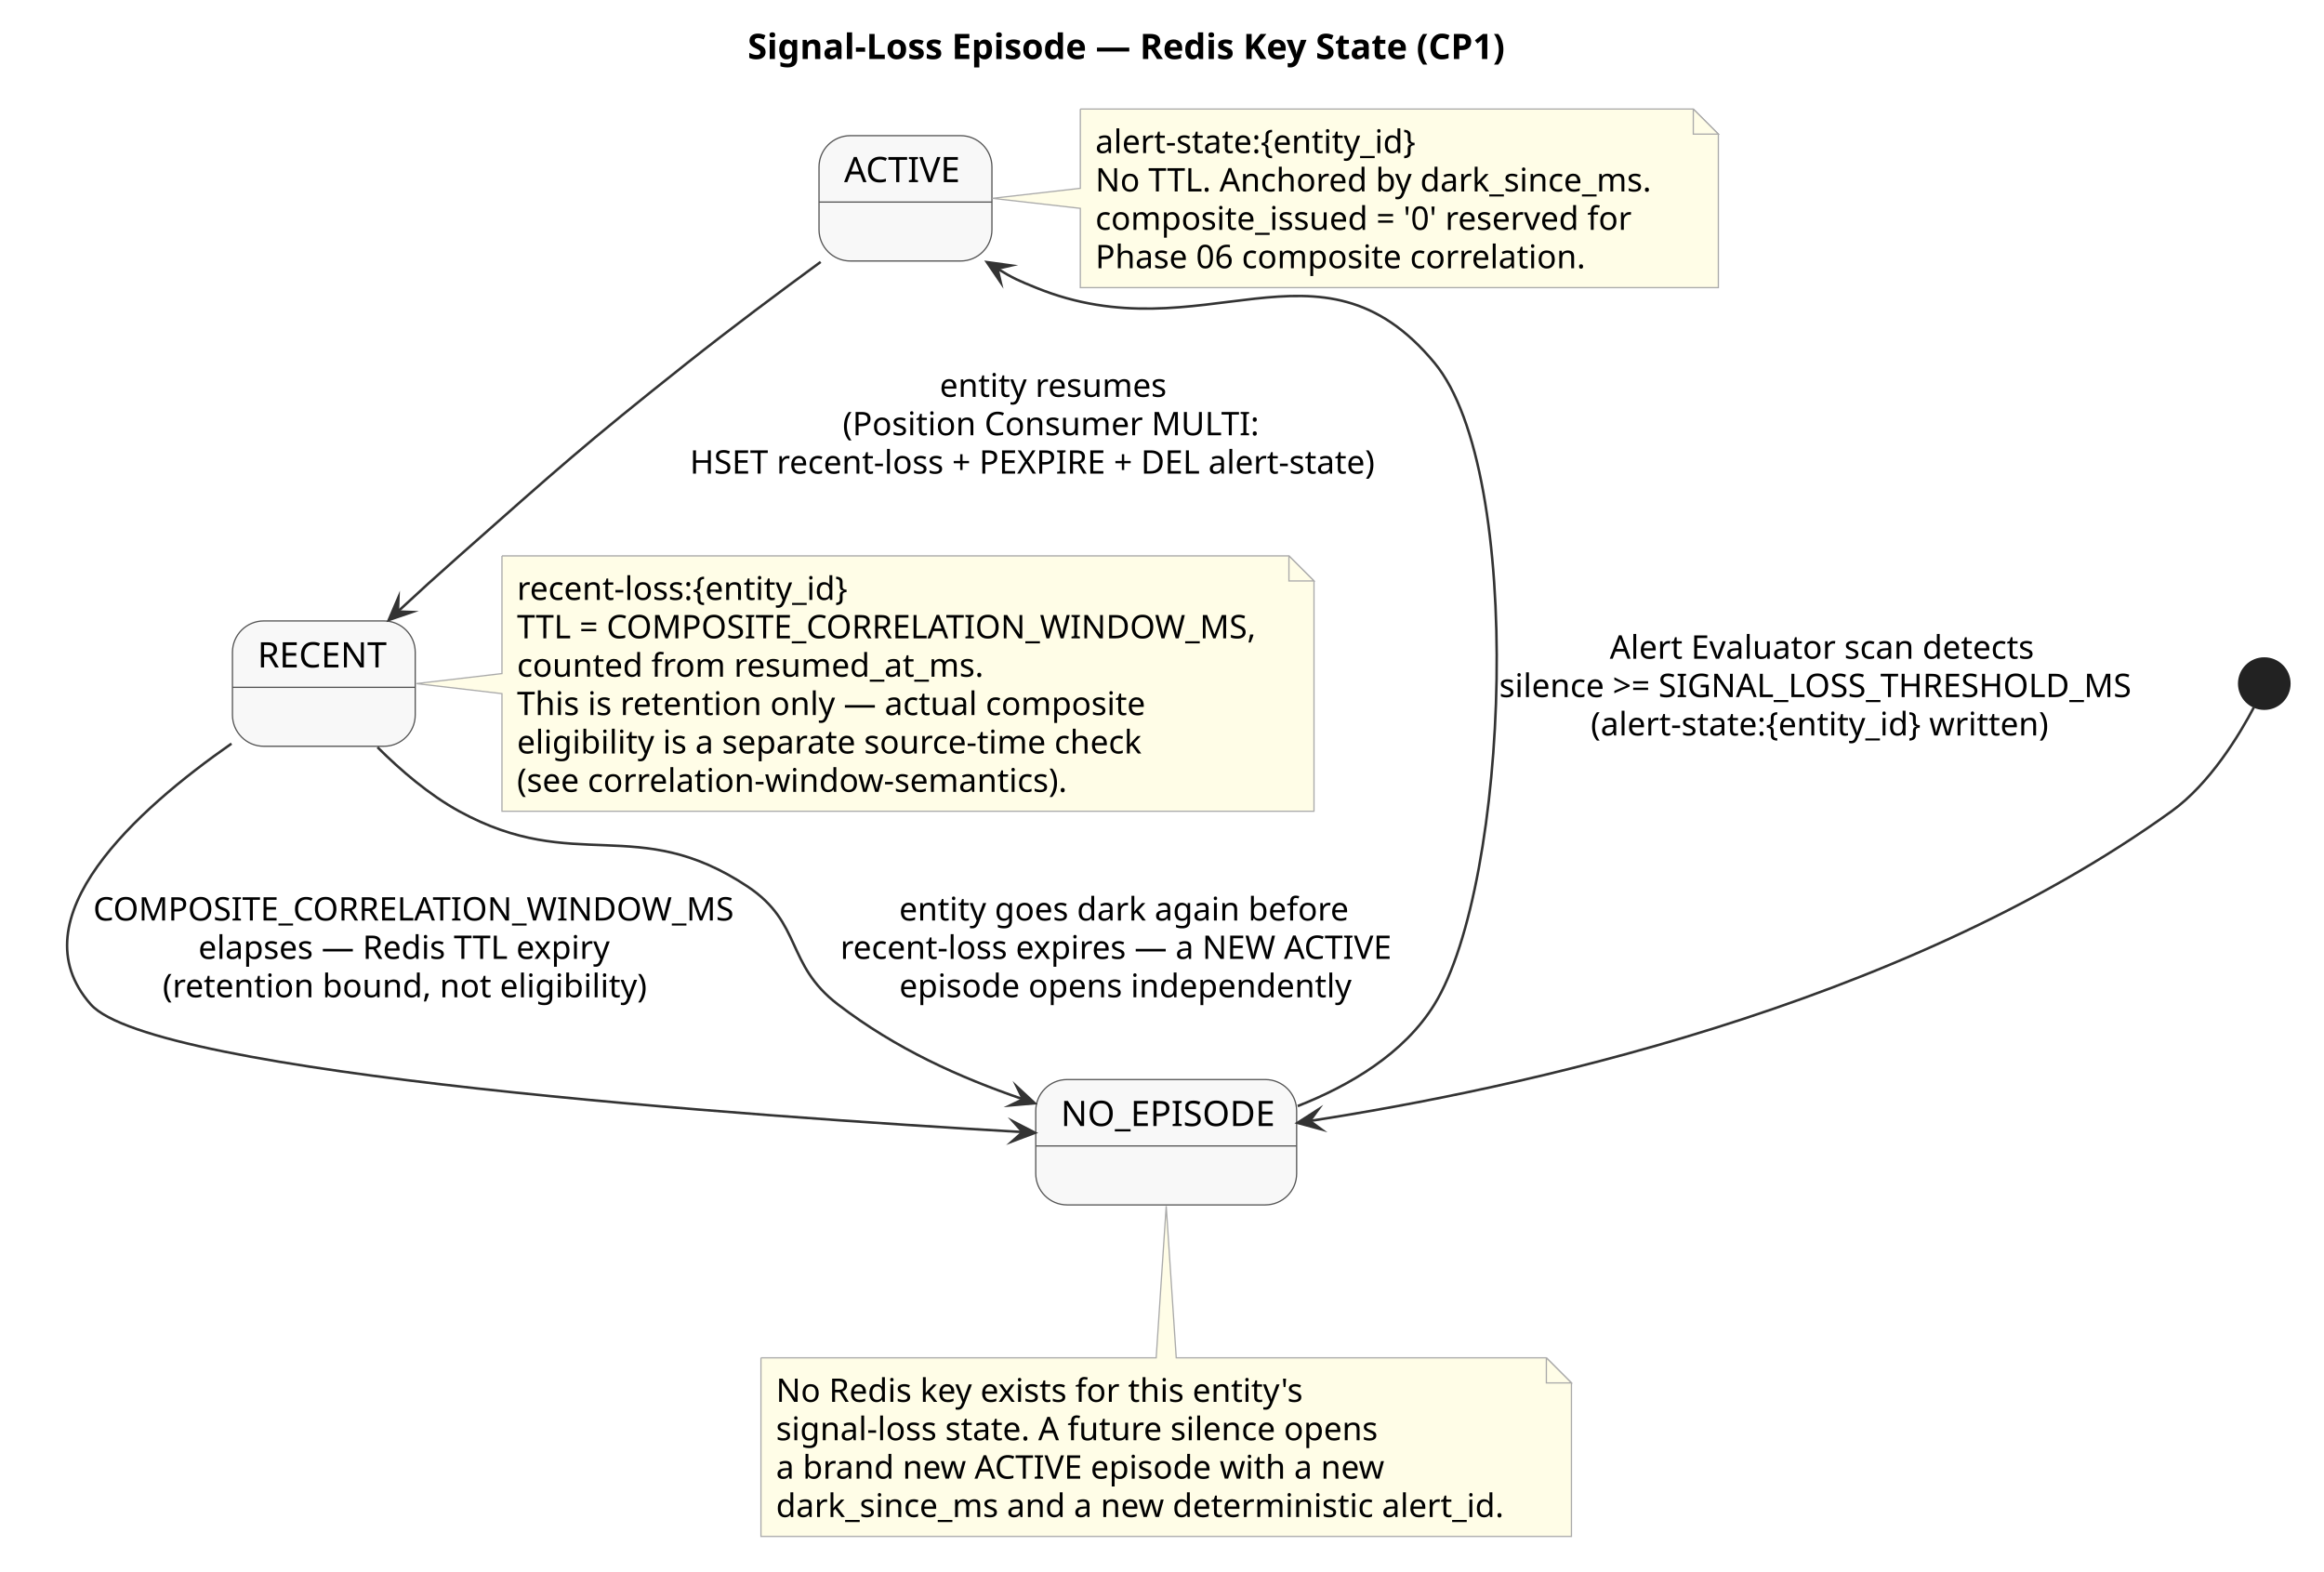
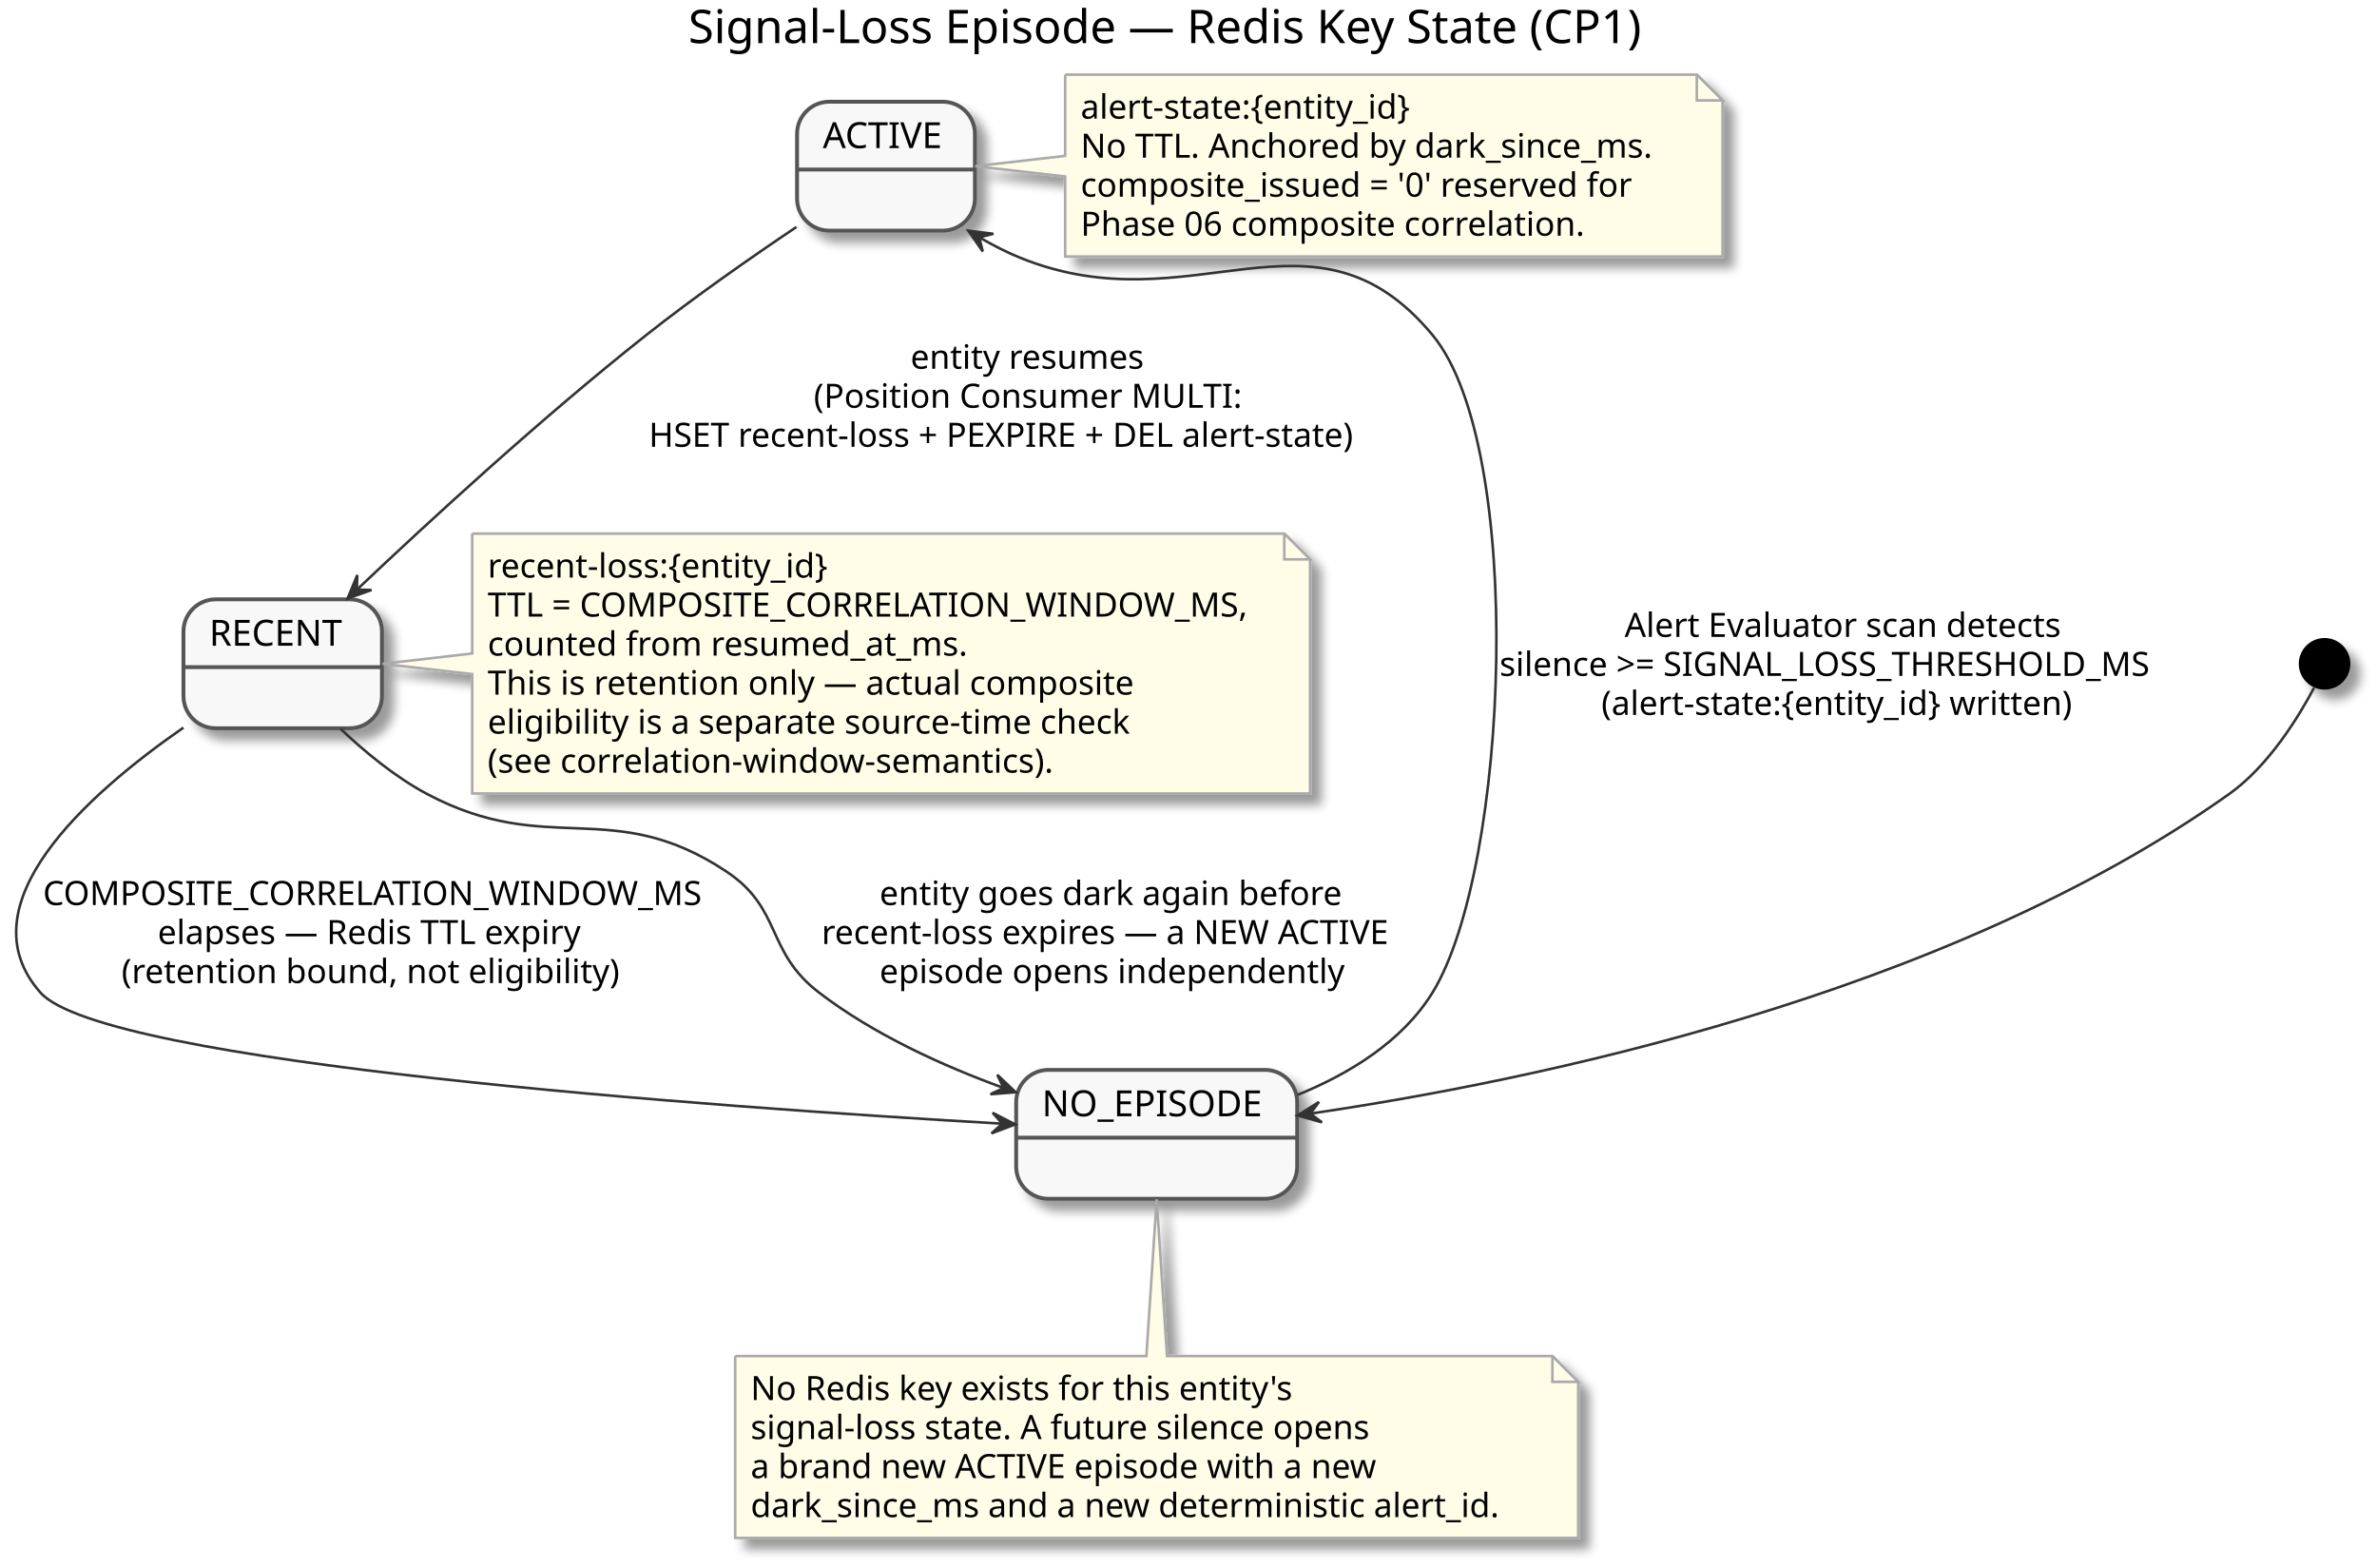
- <svg xmlns="http://www.w3.org/2000/svg" contentStyleType="text/css" data-diagram-type="STATE" height="627px" preserveAspectRatio="none" style="width:927px;height:627px;background:#FFFFFF;" version="1.1" viewBox="0 0 927 627" width="927px" zoomAndPan="magnify">
-   <defs />
+ <svg xmlns="http://www.w3.org/2000/svg" contentScriptType="application/ecmascript" contentStyleType="text/css" height="608px" preserveAspectRatio="none" style="width:922px;height:608px;" version="1.1" viewBox="0 0 922 608" width="922px" zoomAndPan="magnify">
+   <defs>
+     <filter height="300%" id="fqltm3l1yunku" width="300%" x="-1" y="-1">
+       <feGaussianBlur result="blurOut" stdDeviation="2.0" />
+       <feColorMatrix in="blurOut" result="blurOut2" type="matrix" values="0 0 0 0 0 0 0 0 0 0 0 0 0 0 0 0 0 0 .4 0" />
+       <feOffset dx="4.0" dy="4.0" in="blurOut2" result="blurOut3" />
+       <feBlend in="SourceGraphic" in2="blurOut3" mode="normal" />
+     </filter>
+   </defs>
  <g>
-     <g class="title" data-source-line="1">
-       <text fill="#000000" font-family="sans-serif" font-size="14" font-weight="700" lengthAdjust="spacing" textLength="323.743" x="298.218" y="23.535">Signal-Loss Episode — Redis Key State (CP1)</text>
-     </g>
-     <g class="start_entity" data-qualified-name=".start." data-source-line="9" id="ent0001">
-       <ellipse cx="903.18" cy="272.668" fill="#222222" rx="10" ry="10" style="stroke:#222222;stroke-width:1;" />
-     </g>
-     <g class="entity" data-qualified-name="NO_EPISODE" data-source-line="9" id="ent0002">
-       <rect fill="#F8F8F8" height="50" rx="12.5" ry="12.5" style="stroke:#555555;stroke-width:0.5;" width="104.068" x="413.14" y="430.598" />
-       <line style="stroke:#555555;stroke-width:0.5;" x1="413.14" x2="517.208" y1="457.087" y2="457.087" />
-       <text fill="#000000" font-family="sans-serif" font-size="14" lengthAdjust="spacing" textLength="84.068" x="423.14" y="449.133">NO_EPISODE</text>
-     </g>
-     <g class="entity" data-qualified-name="ACTIVE" data-source-line="11" id="ent0004">
-       <rect fill="#F8F8F8" height="50" rx="12.5" ry="12.5" style="stroke:#555555;stroke-width:0.5;" width="68.973" x="326.69" y="54.108" />
-       <line style="stroke:#555555;stroke-width:0.5;" x1="326.69" x2="395.663" y1="80.597" y2="80.597" />
-       <text fill="#000000" font-family="sans-serif" font-size="14" lengthAdjust="spacing" textLength="48.973" x="336.69" y="72.643">ACTIVE</text>
-     </g>
-     <g class="entity" data-qualified-name="RECENT" data-source-line="13" id="ent0006">
-       <rect fill="#F8F8F8" height="50" rx="12.5" ry="12.5" style="stroke:#555555;stroke-width:0.5;" width="72.91" x="92.72" y="247.668" />
-       <line style="stroke:#555555;stroke-width:0.5;" x1="92.72" x2="165.63" y1="274.157" y2="274.157" />
-       <text fill="#000000" font-family="sans-serif" font-size="14" lengthAdjust="spacing" textLength="52.91" x="102.72" y="266.203">RECENT</text>
-     </g>
-     <g class="entity" data-qualified-name="GMN10" data-source-line="20" id="ent0011">
-       <path d="M430.92,43.488 L430.92,75.108 L395.81,79.108 L430.92,83.108 L430.92,114.731 A0,0 0 0 0 430.92,114.731 L685.425,114.731 A0,0 0 0 0 685.425,114.731 L685.425,53.488 L675.425,43.488 L430.92,43.488 A0,0 0 0 0 430.92,43.488" fill="#FFFDE7" style="stroke:#AAAAAA;stroke-width:0.5;" />
-       <path d="M675.425,43.488 L675.425,53.488 L685.425,53.488 L675.425,43.488" fill="#FFFDE7" style="stroke:#AAAAAA;stroke-width:0.5;" />
-       <text fill="#000000" font-family="sans-serif" font-size="13" lengthAdjust="spacing" textLength="133.25" x="436.92" y="61.057">alert-state:{entity_id}</text>
-       <text fill="#000000" font-family="sans-serif" font-size="13" lengthAdjust="spacing" textLength="233.505" x="436.92" y="76.367">No TTL. Anchored by dark_since_ms.</text>
-       <text fill="#000000" font-family="sans-serif" font-size="13" lengthAdjust="spacing" textLength="225.393" x="436.92" y="91.678">composite_issued = '0' reserved for</text>
-       <text fill="#000000" font-family="sans-serif" font-size="13" lengthAdjust="spacing" textLength="202.769" x="436.92" y="106.988">Phase 06 composite correlation.</text>
-     </g>
-     <g class="entity" data-qualified-name="GMN13" data-source-line="27" id="ent0014">
-       <path d="M200.22,221.728 L200.22,268.668 L166.04,272.668 L200.22,276.668 L200.22,323.592 A0,0 0 0 0 200.22,323.592 L524.13,323.592 A0,0 0 0 0 524.13,323.592 L524.13,231.728 L514.13,221.728 L200.22,221.728 A0,0 0 0 0 200.22,221.728" fill="#FFFDE7" style="stroke:#AAAAAA;stroke-width:0.5;" />
-       <path d="M514.13,221.728 L514.13,231.728 L524.13,231.728 L514.13,221.728" fill="#FFFDE7" style="stroke:#AAAAAA;stroke-width:0.5;" />
-       <text fill="#000000" font-family="sans-serif" font-size="13" lengthAdjust="spacing" textLength="138.506" x="206.22" y="239.297">recent-loss:{entity_id}</text>
-       <text fill="#000000" font-family="sans-serif" font-size="13" lengthAdjust="spacing" textLength="302.91" x="206.22" y="254.607">TTL = COMPOSITE_CORRELATION_WINDOW_MS,</text>
-       <text fill="#000000" font-family="sans-serif" font-size="13" lengthAdjust="spacing" textLength="192.251" x="206.22" y="269.918">counted from resumed_at_ms.</text>
-       <text fill="#000000" font-family="sans-serif" font-size="13" lengthAdjust="spacing" textLength="261.892" x="206.22" y="285.228">This is retention only — actual composite</text>
-       <text fill="#000000" font-family="sans-serif" font-size="13" lengthAdjust="spacing" textLength="263.345" x="206.22" y="300.539">eligibility is a separate source-time check</text>
-       <text fill="#000000" font-family="sans-serif" font-size="13" lengthAdjust="spacing" textLength="232.159" x="206.22" y="315.849">(see correlation-window-semantics).</text>
-     </g>
-     <g class="entity" data-qualified-name="GMN16" data-source-line="36" id="ent0017">
-       <path d="M303.53,541.598 L303.53,612.841 A0,0 0 0 0 303.53,612.841 L626.818,612.841 A0,0 0 0 0 626.818,612.841 L626.818,551.598 L616.818,541.598 L469.18,541.598 L465.18,481.088 L461.18,541.598 L303.53,541.598 A0,0 0 0 0 303.53,541.598" fill="#FFFDE7" style="stroke:#AAAAAA;stroke-width:0.5;" />
-       <path d="M616.818,541.598 L616.818,551.598 L626.818,551.598 L616.818,541.598" fill="#FFFDE7" style="stroke:#AAAAAA;stroke-width:0.5;" />
-       <text fill="#000000" font-family="sans-serif" font-size="13" lengthAdjust="spacing" textLength="221.609" x="309.53" y="559.167">No Redis key exists for this entity's</text>
-       <text fill="#000000" font-family="sans-serif" font-size="13" lengthAdjust="spacing" textLength="254.236" x="309.53" y="574.477">signal-loss state. A future silence opens</text>
-       <text fill="#000000" font-family="sans-serif" font-size="13" lengthAdjust="spacing" textLength="252.135" x="309.53" y="589.788">a brand new ACTIVE episode with a new</text>
-       <text fill="#000000" font-family="sans-serif" font-size="13" lengthAdjust="spacing" textLength="302.288" x="309.53" y="605.098">dark_since_ms and a new deterministic alert_id.</text>
-     </g>
-     <g class="link" data-entity-1="ent0001" data-entity-2="ent0002" data-link-type="dependency" data-source-line="9" id="lnk3">
-       <path d="M899.11,281.988 C893.29,293.058 881.58,312.498 866.18,323.598 C757.29,402.058 603.761,434.555 522.481,447.115" fill="none" id="*start*-to-NO_EPISODE" style="stroke:#333333;stroke-width:1;" />
-       <polygon fill="#333333" points="517.54,447.878,527.045,450.457,522.481,447.115,525.824,442.551,517.54,447.878" style="stroke:#333333;stroke-width:1;stroke-linejoin:miter;stroke-miterlimit:10;" />
-     </g>
-     <g class="link" data-entity-1="ent0002" data-entity-2="ent0004" data-link-type="dependency" data-source-line="11" id="lnk5">
-       <path d="M517.62,441.178 C538.35,433.028 560.07,420.268 572.18,400.598 C601.98,352.178 608.46,188.508 572.18,144.728 C526.28,89.368 479.77,141.868 413.18,114.728 C406.55,112.028 404.129,111.054 397.889,107.184" fill="none" id="NO_EPISODE-to-ACTIVE" style="stroke:#333333;stroke-width:1;" />
-       <polygon fill="#333333" points="393.64,104.548,399.18,112.691,397.889,107.184,403.397,105.892,393.64,104.548" style="stroke:#333333;stroke-width:1;stroke-linejoin:miter;stroke-miterlimit:10;" />
-       <text fill="#000000" font-family="sans-serif" font-size="13" lengthAdjust="spacing" textLength="174.827" x="642.101" y="262.737">Alert Evaluator scan detects</text>
-       <text fill="#000000" font-family="sans-serif" font-size="13" lengthAdjust="spacing" textLength="262.99" x="598.02" y="278.047">silence &gt;= SIGNAL_LOSS_THRESHOLD_MS</text>
-       <text fill="#000000" font-family="sans-serif" font-size="13" lengthAdjust="spacing" textLength="189.947" x="634.541" y="293.358">(alert-state:{entity_id} written)</text>
-     </g>
-     <g class="link" data-entity-1="ent0004" data-entity-2="ent0006" data-link-type="dependency" data-source-line="13" id="lnk7">
-       <path d="M327.34,104.478 C311.08,116.378 291.42,131.048 274.18,144.728 C232.67,177.658 222.86,186.628 183.18,221.728 C173.9,229.938 167.564,235.696 158.724,243.906" fill="none" id="ACTIVE-to-RECENT" style="stroke:#333333;stroke-width:1;" />
-       <polygon fill="#333333" points="155.06,247.308,164.377,244.115,158.724,243.906,158.933,238.253,155.06,247.308" style="stroke:#333333;stroke-width:1;stroke-linejoin:miter;stroke-miterlimit:10;" />
-       <text fill="#000000" font-family="sans-serif" font-size="13" lengthAdjust="spacing" textLength="92.961" x="374.822" y="158.297">entity resumes</text>
-       <text fill="#000000" font-family="sans-serif" font-size="13" lengthAdjust="spacing" textLength="170.339" x="336.133" y="173.607">(Position Consumer MULTI:</text>
-       <text fill="#000000" font-family="sans-serif" font-size="13" lengthAdjust="spacing" textLength="292.246" x="275.18" y="188.918">HSET recent-loss + PEXPIRE + DEL alert-state)</text>
-     </g>
-     <g class="link" data-entity-1="ent0006" data-entity-2="ent0002" data-link-type="dependency" data-source-line="15" id="lnk8">
-       <path d="M92.33,296.618 C54.77,322.788 6,366.378 36.18,400.598 C60.76,428.468 298.948,445.24 407.888,451.54" fill="none" id="RECENT-to-NO_EPISODE" style="stroke:#333333;stroke-width:1;" />
-       <polygon fill="#333333" points="412.88,451.828,404.126,447.315,407.888,451.54,403.664,455.302,412.88,451.828" style="stroke:#333333;stroke-width:1;stroke-linejoin:miter;stroke-miterlimit:10;" />
-       <text fill="#000000" font-family="sans-serif" font-size="13" lengthAdjust="spacing" textLength="256.864" x="37.18" y="367.167">COMPOSITE_CORRELATION_WINDOW_MS</text>
-       <text fill="#000000" font-family="sans-serif" font-size="13" lengthAdjust="spacing" textLength="172.98" x="79.122" y="382.477">elapses — Redis TTL expiry</text>
-       <text fill="#000000" font-family="sans-serif" font-size="13" lengthAdjust="spacing" textLength="201.449" x="64.888" y="397.788">(retention bound, not eligibility)</text>
-     </g>
-     <g class="link" data-entity-1="ent0006" data-entity-2="ent0002" data-link-type="dependency" data-source-line="17" id="lnk9">
-       <path d="M150.58,298.058 C159.79,307.238 171.19,317.038 183.18,323.598 C229.51,348.958 254.17,324.378 298.18,353.598 C320.1,368.148 313.3,384.588 334.18,400.598 C357.41,418.408 382.622,429.702 408.012,438.433" fill="none" id="RECENT-to-NO_EPISODE-1" style="stroke:#333333;stroke-width:1;" />
-       <polygon fill="#333333" points="412.74,440.058,405.53,433.349,408.012,438.433,402.928,440.915,412.74,440.058" style="stroke:#333333;stroke-width:1;stroke-linejoin:miter;stroke-miterlimit:10;" />
-       <text fill="#000000" font-family="sans-serif" font-size="13" lengthAdjust="spacing" textLength="185.32" x="358.644" y="367.167">entity goes dark again before</text>
-       <text fill="#000000" font-family="sans-serif" font-size="13" lengthAdjust="spacing" textLength="232.248" x="335.18" y="382.477">recent-loss expires — a NEW ACTIVE</text>
-       <text fill="#000000" font-family="sans-serif" font-size="13" lengthAdjust="spacing" textLength="185.199" x="358.704" y="397.788">episode opens independently</text>
-     </g>
+     <text fill="#000000" font-family="sans-serif" font-size="18" lengthAdjust="spacingAndGlyphs" textLength="396" x="267" y="16.708">Signal-Loss Episode — Redis Key State (CP1)</text>
+     <ellipse cx="901.66" cy="257.453" fill="#000000" filter="url(#fqltm3l1yunku)" rx="10" ry="10" style="stroke: none; stroke-width: 1.0;" />
+     <rect fill="#F8F8F8" filter="url(#fqltm3l1yunku)" height="50" rx="12.5" ry="12.5" style="stroke: #555555; stroke-width: 1.5;" width="109" x="394.16" y="414.953" />
+     <line style="stroke: #555555; stroke-width: 1.5;" x1="394.16" x2="503.16" y1="441.25" y2="441.25" />
+     <text fill="#000000" font-family="sans-serif" font-size="14" lengthAdjust="spacingAndGlyphs" textLength="89" x="404.16" y="432.948">NO_EPISODE</text>
+     <rect fill="#F8F8F8" filter="url(#fqltm3l1yunku)" height="50" rx="12.5" ry="12.5" style="stroke: #555555; stroke-width: 1.5;" width="69" x="309.16" y="39.453" />
+     <line style="stroke: #555555; stroke-width: 1.5;" x1="309.16" x2="378.16" y1="65.75" y2="65.75" />
+     <text fill="#000000" font-family="sans-serif" font-size="14" lengthAdjust="spacingAndGlyphs" textLength="49" x="319.16" y="57.448">ACTIVE</text>
+     <rect fill="#F8F8F8" filter="url(#fqltm3l1yunku)" height="50" rx="12.5" ry="12.5" style="stroke: #555555; stroke-width: 1.5;" width="77" x="71.16" y="232.453" />
+     <line style="stroke: #555555; stroke-width: 1.5;" x1="71.16" x2="148.16" y1="258.75" y2="258.75" />
+     <text fill="#000000" font-family="sans-serif" font-size="14" lengthAdjust="spacingAndGlyphs" textLength="57" x="81.16" y="250.448">RECENT</text>
+     <path d="M413.16,28.953 L413.16,60.453 L378.29,64.453 L413.16,68.453 L413.16,99.484 A0,0 0 0 0 413.16,99.484 L668.16,99.484 A0,0 0 0 0 668.16,99.484 L668.16,38.953 L658.16,28.953 L413.16,28.953 A0,0 0 0 0 413.16,28.953 " fill="#FFFDE7" filter="url(#fqltm3l1yunku)" style="stroke: #AAAAAA; stroke-width: 1.0;" />
+     <path d="M658.16,28.953 L658.16,38.953 L668.16,38.953 L658.16,28.953 " fill="#FFFDE7" style="stroke: #AAAAAA; stroke-width: 1.0;" />
+     <text fill="#000000" font-family="sans-serif" font-size="13" lengthAdjust="spacingAndGlyphs" textLength="141" x="419.16" y="46.02">alert-state:{entity_id}</text>
+     <text fill="#000000" font-family="sans-serif" font-size="13" lengthAdjust="spacingAndGlyphs" textLength="234" x="419.16" y="61.153">No TTL. Anchored by dark_since_ms.</text>
+     <text fill="#000000" font-family="sans-serif" font-size="13" lengthAdjust="spacingAndGlyphs" textLength="229" x="419.16" y="76.286">composite_issued = '0' reserved for</text>
+     <text fill="#000000" font-family="sans-serif" font-size="13" lengthAdjust="spacingAndGlyphs" textLength="206" x="419.16" y="91.418">Phase 06 composite correlation.</text>
+     <path d="M183.16,206.953 L183.16,253.453 L148.38,257.453 L183.16,261.453 L183.16,307.75 A0,0 0 0 0 183.16,307.75 L508.16,307.75 A0,0 0 0 0 508.16,307.75 L508.16,216.953 L498.16,206.953 L183.16,206.953 A0,0 0 0 0 183.16,206.953 " fill="#FFFDE7" filter="url(#fqltm3l1yunku)" style="stroke: #AAAAAA; stroke-width: 1.0;" />
+     <path d="M498.16,206.953 L498.16,216.953 L508.16,216.953 L498.16,206.953 " fill="#FFFDE7" style="stroke: #AAAAAA; stroke-width: 1.0;" />
+     <text fill="#000000" font-family="sans-serif" font-size="13" lengthAdjust="spacingAndGlyphs" textLength="145" x="189.16" y="224.02">recent-loss:{entity_id}</text>
+     <text fill="#000000" font-family="sans-serif" font-size="13" lengthAdjust="spacingAndGlyphs" textLength="304" x="189.16" y="239.153">TTL = COMPOSITE_CORRELATION_WINDOW_MS,</text>
+     <text fill="#000000" font-family="sans-serif" font-size="13" lengthAdjust="spacingAndGlyphs" textLength="198" x="189.16" y="254.286">counted from resumed_at_ms.</text>
+     <text fill="#000000" font-family="sans-serif" font-size="13" lengthAdjust="spacingAndGlyphs" textLength="262" x="189.16" y="269.418">This is retention only — actual composite</text>
+     <text fill="#000000" font-family="sans-serif" font-size="13" lengthAdjust="spacingAndGlyphs" textLength="263" x="189.16" y="284.551">eligibility is a separate source-time check</text>
+     <text fill="#000000" font-family="sans-serif" font-size="13" lengthAdjust="spacingAndGlyphs" textLength="230" x="189.16" y="299.684">(see correlation-window-semantics).</text>
+     <path d="M285.16,525.953 L285.16,596.484 A0,0 0 0 0 285.16,596.484 L612.16,596.484 A0,0 0 0 0 612.16,596.484 L612.16,535.953 L602.16,525.953 L452.66,525.953 L448.66,465.133 L444.66,525.953 L285.16,525.953 A0,0 0 0 0 285.16,525.953 " fill="#FFFDE7" filter="url(#fqltm3l1yunku)" style="stroke: #AAAAAA; stroke-width: 1.0;" />
+     <path d="M602.16,525.953 L602.16,535.953 L612.16,535.953 L602.16,525.953 " fill="#FFFDE7" style="stroke: #AAAAAA; stroke-width: 1.0;" />
+     <text fill="#000000" font-family="sans-serif" font-size="13" lengthAdjust="spacingAndGlyphs" textLength="221" x="291.16" y="543.02">No Redis key exists for this entity's</text>
+     <text fill="#000000" font-family="sans-serif" font-size="13" lengthAdjust="spacingAndGlyphs" textLength="254" x="291.16" y="558.153">signal-loss state. A future silence opens</text>
+     <text fill="#000000" font-family="sans-serif" font-size="13" lengthAdjust="spacingAndGlyphs" textLength="251" x="291.16" y="573.286">a brand new ACTIVE episode with a new</text>
+     <text fill="#000000" font-family="sans-serif" font-size="13" lengthAdjust="spacingAndGlyphs" textLength="306" x="291.16" y="588.418">dark_since_ms and a new deterministic alert_id.</text>
+     <path d="M897.6,266.733 C891.78,277.723 880.07,297.023 864.66,307.953 C753.86,386.563 594.02,419.333 508.32,431.903 " fill="none" id="*start-&gt;NO_EPISODE" style="stroke: #333333; stroke-width: 1.0;" />
+     <polygon fill="#333333" points="503.28,432.633,512.76,435.305,508.229,431.918,511.615,427.387,503.28,432.633" style="stroke: #333333; stroke-width: 1.0;" />
+     <path d="M503.35,424.633 C523.39,416.463 543.99,403.913 555.66,384.953 C585.37,336.693 591.85,173.563 555.66,129.953 C509.46,74.283 462.7,127.163 395.66,99.953 C390.44,97.833 385.19,95.143 380.14,92.213 " fill="none" id="NO_EPISODE-&gt;ACTIVE" style="stroke: #333333; stroke-width: 1.0;" />
+     <polygon fill="#333333" points="375.56,89.463,381.2,97.537,379.841,92.046,385.332,90.688,375.56,89.463" style="stroke: #333333; stroke-width: 1.0;" />
+     <text fill="#000000" font-family="sans-serif" font-size="13" lengthAdjust="spacingAndGlyphs" textLength="180" x="630.16" y="247.02">Alert Evaluator scan detects</text>
+     <text fill="#000000" font-family="sans-serif" font-size="13" lengthAdjust="spacingAndGlyphs" textLength="277" x="581.66" y="262.153">silence &gt;= SIGNAL_LOSS_THRESHOLD_MS</text>
+     <text fill="#000000" font-family="sans-serif" font-size="13" lengthAdjust="spacingAndGlyphs" textLength="198" x="621.16" y="277.286">(alert-state:{entity_id} written)</text>
+     <path d="M308.92,88.043 C291.11,99.993 269.32,115.213 250.66,129.953 C210.17,161.963 166.33,202.273 138.47,228.673 " fill="none" id="ACTIVE-&gt;RECENT" style="stroke: #333333; stroke-width: 1.0;" />
+     <polygon fill="#333333" points="134.81,232.143,144.085,228.832,138.43,228.695,138.568,223.039,134.81,232.143" style="stroke: #333333; stroke-width: 1.0;" />
+     <text fill="#000000" font-family="sans-serif" font-size="13" lengthAdjust="spacingAndGlyphs" textLength="96" x="353.16" y="143.02">entity resumes</text>
+     <text fill="#000000" font-family="sans-serif" font-size="13" lengthAdjust="spacingAndGlyphs" textLength="171" x="315.66" y="158.153">(Position Consumer MULTI:</text>
+     <text fill="#000000" font-family="sans-serif" font-size="13" lengthAdjust="spacingAndGlyphs" textLength="299" x="251.66" y="173.286">HSET recent-loss + PEXPIRE + DEL alert-state)</text>
+     <path d="M71.15,282.213 C33.47,308.343 -14.22,351.113 15.66,384.953 C39.94,412.443 275.32,429.253 388.49,435.803 " fill="none" id="RECENT-&gt;NO_EPISODE" style="stroke: #333333; stroke-width: 1.0;" />
+     <polygon fill="#333333" points="393.78,436.103,385.024,431.595,388.788,435.817,384.566,439.582,393.78,436.103" style="stroke: #333333; stroke-width: 1.0;" />
+     <text fill="#000000" font-family="sans-serif" font-size="13" lengthAdjust="spacingAndGlyphs" textLength="260" x="16.66" y="351.02">COMPOSITE_CORRELATION_WINDOW_MS</text>
+     <text fill="#000000" font-family="sans-serif" font-size="13" lengthAdjust="spacingAndGlyphs" textLength="171" x="61.16" y="366.153">elapses — Redis TTL expiry</text>
+     <text fill="#000000" font-family="sans-serif" font-size="13" lengthAdjust="spacingAndGlyphs" textLength="199" x="47.16" y="381.286">(retention bound, not eligibility)</text>
+     <path d="M132.03,282.613 C141.61,291.723 153.4,301.433 165.66,307.953 C212.69,332.943 237.27,308.543 281.66,337.953 C303.6,352.483 296.78,368.943 317.66,384.953 C338.8,401.163 365.5,413.313 389.26,421.953 " fill="none" id="RECENT-&gt;NO_EPISODE-1" style="stroke: #333333; stroke-width: 1.0;" />
+     <polygon fill="#333333" points="393.98,423.633,386.834,416.856,389.267,421.962,384.161,424.396,393.98,423.633" style="stroke: #333333; stroke-width: 1.0;" />
+     <text fill="#000000" font-family="sans-serif" font-size="13" lengthAdjust="spacingAndGlyphs" textLength="187" x="341.16" y="351.02">entity goes dark again before</text>
+     <text fill="#000000" font-family="sans-serif" font-size="13" lengthAdjust="spacingAndGlyphs" textLength="232" x="318.66" y="366.153">recent-loss expires — a NEW ACTIVE</text>
+     <text fill="#000000" font-family="sans-serif" font-size="13" lengthAdjust="spacingAndGlyphs" textLength="187" x="341.16" y="381.286">episode opens independently</text>
  </g>
</svg>
